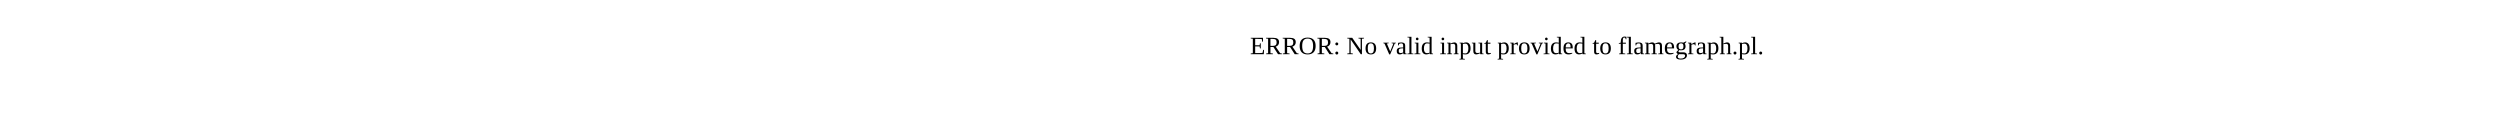
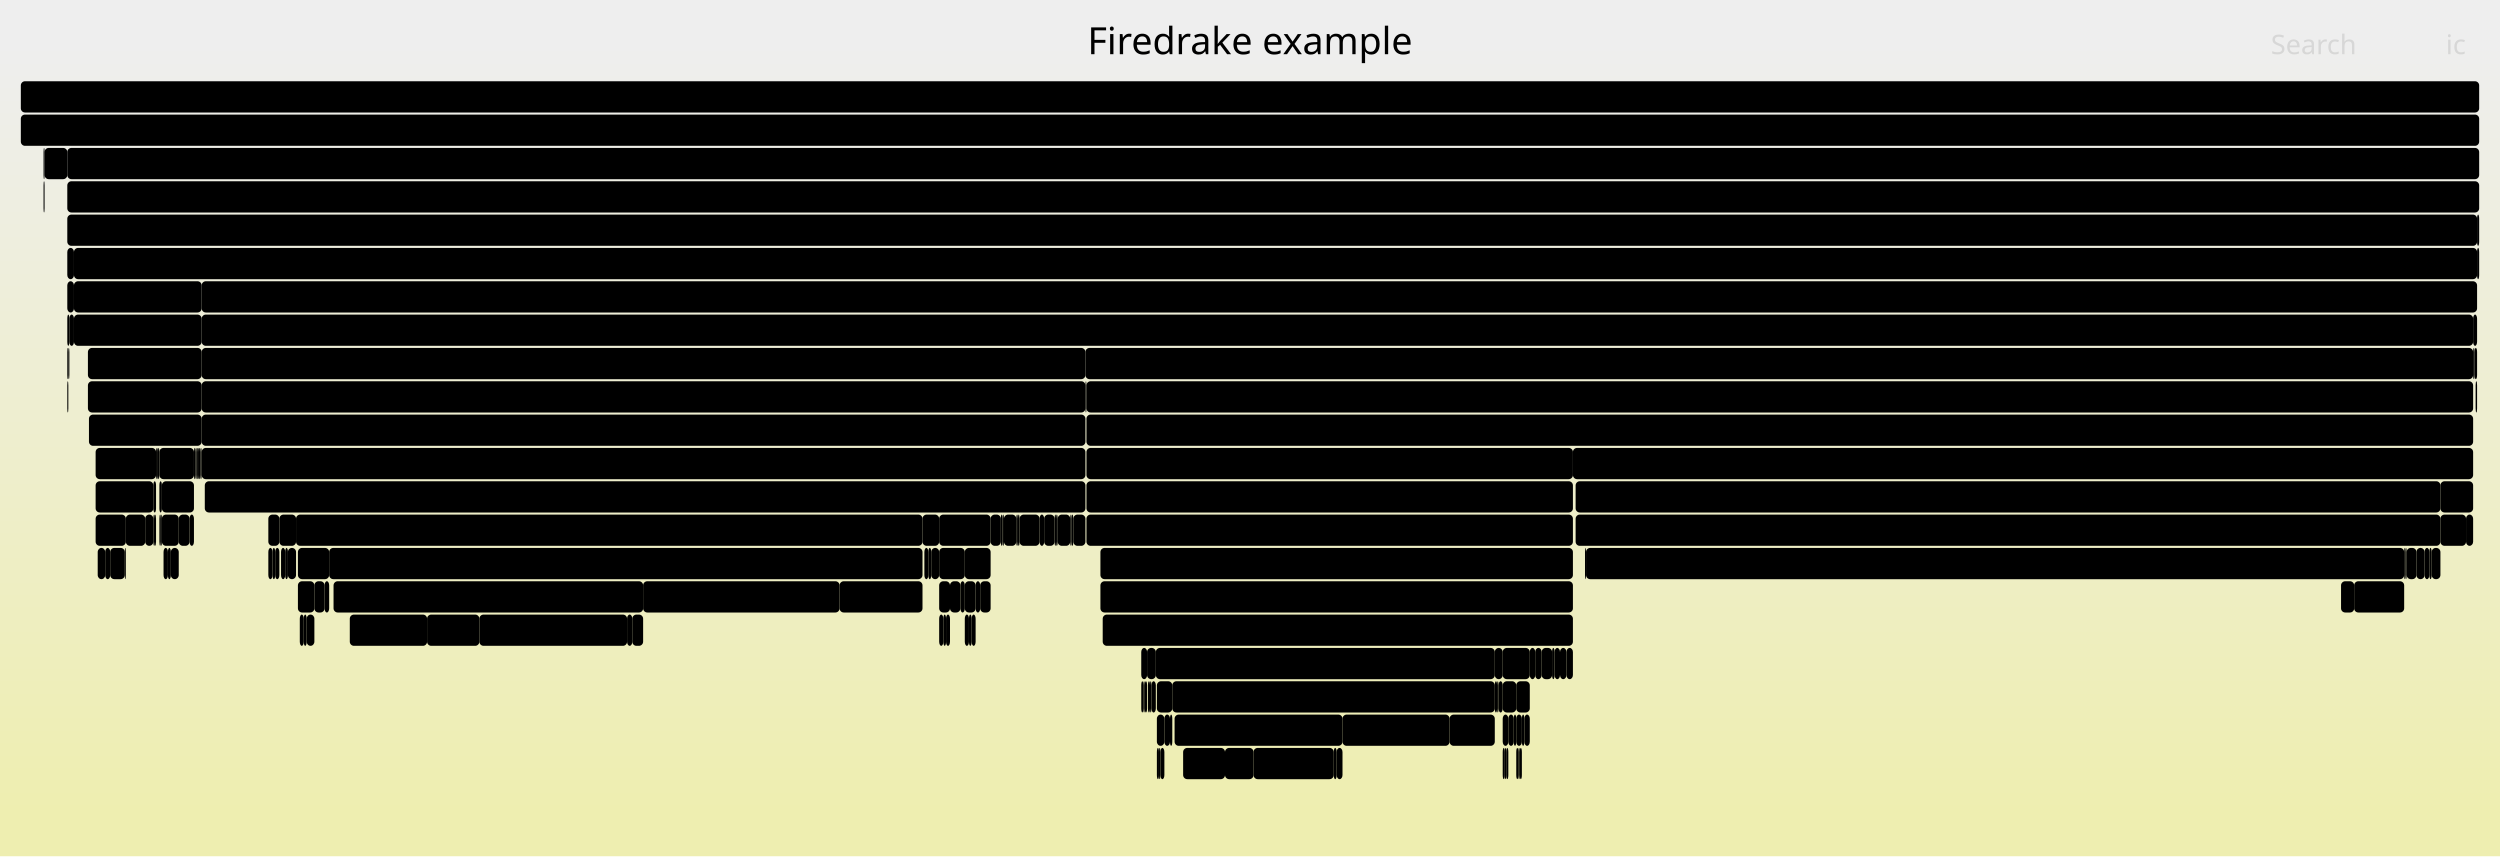
- <svg xmlns="http://www.w3.org/2000/svg" version="1.1" width="1200" height="65" viewBox="0 0 1200 65">
-   <text x="600.00" y="26">ERROR: No valid input provided to flamegraph.pl.</text>
+ <svg xmlns="http://www.w3.org/2000/svg" version="1.1" width="1200" height="411" viewBox="0 0 1200 411">
+   <defs>
+     <linearGradient id="background" y1="0" y2="1" x1="0" x2="0">
+       <stop stop-color="#eeeeee" offset="5%" />
+       <stop stop-color="#eeeeb0" offset="95%" />
+     </linearGradient>
+   </defs>
+   <style type="text/css">
+ 	text { font-family:Verdana; font-size:13px; fill:rgb(0,0,0); }
+ 	#search, #ignorecase { opacity:0.1; cursor:pointer; }
+ 	#search:hover, #search.show, #ignorecase:hover, #ignorecase.show { opacity:1; }
+ 	#subtitle { text-anchor:middle; font-color:rgb(160,160,160); }
+ 	#title { text-anchor:middle; font-size:18px}
+ 	#unzoom { cursor:pointer; }
+ 	#frames &gt; *:hover { stroke:black; stroke-width:0.5; cursor:pointer; }
+ 	.hide { display:none; }
+ 	.parent { opacity:0.5; }
+ </style>
+   <rect x="0.0" y="0" width="1200.0" height="411.0" fill="url(#background)" />
+   <text id="title" x="600.00" y="26">Firedrake example</text>
+   <text id="details" x="10.00" y="393"> </text>
+   <text id="unzoom" x="10.00" y="26" class="hide">Reset Zoom</text>
+   <text id="search" x="1090.00" y="26">Search</text>
+   <text id="ignorecase" x="1174.00" y="26">ic</text>
+   <text id="matched" x="1090.00" y="393"> </text>
+   <g id="frames">
+     <g>
+       <rect x="557.0" y="359" width="1.9" height="15.0" fill="rgb(0,0,0)" rx="2" ry="2" />
+       <text x="560.00" y="369.5" />
+     </g>
+     <g>
+       <rect x="480.4" y="247" width="0.8" height="15.0" fill="rgb(0,0,0)" rx="2" ry="2" />
+       <text x="483.40" y="257.5" />
+     </g>
+     <g>
+       <rect x="45.9" y="215" width="29.0" height="15.0" fill="rgb(0,0,0)" rx="2" ry="2" />
+       <text x="48.87" y="225.5">L..</text>
+     </g>
+     <g>
+       <rect x="1123.7" y="279" width="6.3" height="15.0" fill="rgb(0,0,0)" rx="2" ry="2" />
+       <text x="1126.66" y="289.5" />
+     </g>
+     <g>
+       <rect x="10.0" y="55" width="1180.0" height="15.0" fill="rgb(0,0,0)" rx="2" ry="2" />
+       <text x="13.00" y="65.5">firedrake</text>
+     </g>
+     <g>
+       <rect x="717.5" y="327" width="1.1" height="15.0" fill="rgb(0,0,0)" rx="2" ry="2" />
+       <text x="720.54" y="337.5" />
+     </g>
+     <g>
+       <rect x="555.3" y="343" width="3.6" height="15.0" fill="rgb(0,0,0)" rx="2" ry="2" />
+       <text x="558.26" y="353.5" />
+     </g>
+     <g>
+       <rect x="1187.8" y="167" width="1.2" height="15.0" fill="rgb(0,0,0)" rx="2" ry="2" />
+       <text x="1190.84" y="177.5" />
+     </g>
+     <g>
+       <rect x="76.5" y="231" width="1.2" height="15.0" fill="rgb(0,0,0)" rx="2" ry="2" />
+       <text x="79.51" y="241.5" />
+     </g>
+     <g>
+       <rect x="563.8" y="343" width="80.6" height="15.0" fill="rgb(0,0,0)" rx="2" ry="2" />
+       <text x="566.82" y="353.5">Log_Even..</text>
+     </g>
+     <g>
+       <rect x="551.0" y="327" width="1.0" height="15.0" fill="rgb(0,0,0)" rx="2" ry="2" />
+       <text x="554.01" y="337.5" />
+     </g>
+     <g>
+       <rect x="721.3" y="311" width="13.0" height="15.0" fill="rgb(0,0,0)" rx="2" ry="2" />
+       <text x="724.29" y="321.5" />
+     </g>
+     <g>
+       <rect x="748.8" y="311" width="3.1" height="15.0" fill="rgb(0,0,0)" rx="2" ry="2" />
+       <text x="751.79" y="321.5" />
+     </g>
+     <g>
+       <rect x="32.3" y="167" width="0.5" height="15.0" fill="rgb(0,0,0)" rx="2" ry="2" />
+       <text x="35.25" y="177.5" />
+     </g>
+     <g>
+       <rect x="521.5" y="231" width="233.5" height="15.0" fill="rgb(0,0,0)" rx="2" ry="2" />
+       <text x="524.48" y="241.5">MatMult</text>
+     </g>
+     <g>
+       <rect x="98.3" y="231" width="422.7" height="15.0" fill="rgb(0,0,0)" rx="2" ry="2" />
+       <text x="101.26" y="241.5">Log_Event_slate_loopy_knl_79</text>
+     </g>
+     <g>
+       <rect x="75.8" y="215" width="0.7" height="15.0" fill="rgb(0,0,0)" rx="2" ry="2" />
+       <text x="78.78" y="225.5" />
+     </g>
+     <g>
+       <rect x="230.1" y="295" width="70.9" height="15.0" fill="rgb(0,0,0)" rx="2" ry="2" />
+       <text x="233.12" y="305.5">Log_Eve..</text>
+     </g>
+     <g>
+       <rect x="77.7" y="247" width="8.1" height="15.0" fill="rgb(0,0,0)" rx="2" ry="2" />
+       <text x="80.74" y="257.5" />
+     </g>
+     <g>
+       <rect x="1189.0" y="103" width="1.0" height="15.0" fill="rgb(0,0,0)" rx="2" ry="2" />
+       <text x="1192.04" y="113.5" />
+     </g>
+     <g>
+       <rect x="468.3" y="279" width="2.2" height="15.0" fill="rgb(0,0,0)" rx="2" ry="2" />
+       <text x="471.31" y="289.5" />
+     </g>
+     <g>
+       <rect x="521.5" y="215" width="233.5" height="15.0" fill="rgb(0,0,0)" rx="2" ry="2" />
+       <text x="524.48" y="225.5">KSPSolve</text>
+     </g>
+     <g>
+       <rect x="1188.3" y="183" width="0.7" height="15.0" fill="rgb(0,0,0)" rx="2" ry="2" />
+       <text x="1191.34" y="193.5" />
+     </g>
+     <g>
+       <rect x="1187.1" y="167" width="0.7" height="15.0" fill="rgb(0,0,0)" rx="2" ry="2" />
+       <text x="1190.08" y="177.5" />
+     </g>
+     <g>
+       <rect x="548.8" y="327" width="0.7" height="15.0" fill="rgb(0,0,0)" rx="2" ry="2" />
+       <text x="551.82" y="337.5" />
+     </g>
+     <g>
+       <rect x="465.1" y="295" width="1.3" height="15.0" fill="rgb(0,0,0)" rx="2" ry="2" />
+       <text x="468.08" y="305.5" />
+     </g>
+     <g>
+       <rect x="35.5" y="135" width="61.3" height="15.0" fill="rgb(0,0,0)" rx="2" ry="2" />
+       <text x="38.47" y="145.5">SCFor..</text>
+     </g>
+     <g>
+       <rect x="20.9" y="71" width="0.5" height="15.0" fill="rgb(0,0,0)" rx="2" ry="2" />
+       <text x="23.89" y="81.5" />
+     </g>
+     <g>
+       <rect x="155.8" y="279" width="2.2" height="15.0" fill="rgb(0,0,0)" rx="2" ry="2" />
+       <text x="158.81" y="289.5" />
+     </g>
+     <g>
+       <rect x="641.6" y="359" width="2.8" height="15.0" fill="rgb(0,0,0)" rx="2" ry="2" />
+       <text x="644.63" y="369.5" />
+     </g>
+     <g>
+       <rect x="506.9" y="247" width="0.8" height="15.0" fill="rgb(0,0,0)" rx="2" ry="2" />
+       <text x="509.94" y="257.5" />
+     </g>
+     <g>
+       <rect x="601.7" y="359" width="38.5" height="15.0" fill="rgb(0,0,0)" rx="2" ry="2" />
+       <text x="604.71" y="369.5">Log..</text>
+     </g>
+     <g>
+       <rect x="1171.4" y="247" width="12.3" height="15.0" fill="rgb(0,0,0)" rx="2" ry="2" />
+       <text x="1174.39" y="257.5" />
+     </g>
+     <g>
+       <rect x="167.9" y="295" width="37.1" height="15.0" fill="rgb(0,0,0)" rx="2" ry="2" />
+       <text x="170.95" y="305.5">Lo..</text>
+     </g>
+     <g>
+       <rect x="143.0" y="263" width="15.0" height="15.0" fill="rgb(0,0,0)" rx="2" ry="2" />
+       <text x="146.03" y="273.5" />
+     </g>
+     <g>
+       <rect x="452.8" y="295" width="1.3" height="15.0" fill="rgb(0,0,0)" rx="2" ry="2" />
+       <text x="455.76" y="305.5" />
+     </g>
+     <g>
+       <rect x="35.5" y="151" width="61.3" height="15.0" fill="rgb(0,0,0)" rx="2" ry="2" />
+       <text x="38.47" y="161.5">Hybri..</text>
+     </g>
+     <g>
+       <rect x="445.6" y="263" width="1.4" height="15.0" fill="rgb(0,0,0)" rx="2" ry="2" />
+       <text x="448.62" y="273.5" />
+     </g>
+     <g>
+       <rect x="145.8" y="295" width="1.4" height="15.0" fill="rgb(0,0,0)" rx="2" ry="2" />
+       <text x="148.83" y="305.5" />
+     </g>
+     <g>
+       <rect x="35.5" y="119" width="1153.5" height="15.0" fill="rgb(0,0,0)" rx="2" ry="2" />
+       <text x="38.47" y="129.5">PCApply</text>
+     </g>
+     <g>
+       <rect x="21.4" y="71" width="10.9" height="15.0" fill="rgb(0,0,0)" rx="2" ry="2" />
+       <text x="24.38" y="81.5" />
+     </g>
+     <g>
+       <rect x="1189.0" y="119" width="1.0" height="15.0" fill="rgb(0,0,0)" rx="2" ry="2" />
+       <text x="1192.04" y="129.5" />
+     </g>
+     <g>
+       <rect x="93.9" y="215" width="0.5" height="15.0" fill="rgb(0,0,0)" rx="2" ry="2" />
+       <text x="96.88" y="225.5" />
+     </g>
+     <g>
+       <rect x="128.8" y="247" width="5.3" height="15.0" fill="rgb(0,0,0)" rx="2" ry="2" />
+       <text x="131.80" y="257.5" />
+     </g>
+     <g>
+       <rect x="1155.2" y="263" width="4.7" height="15.0" fill="rgb(0,0,0)" rx="2" ry="2" />
+       <text x="1158.23" y="273.5" />
+     </g>
+     <g>
+       <rect x="640.2" y="359" width="1.4" height="15.0" fill="rgb(0,0,0)" rx="2" ry="2" />
+       <text x="643.25" y="369.5" />
+     </g>
+     <g>
+       <rect x="567.9" y="359" width="20.1" height="15.0" fill="rgb(0,0,0)" rx="2" ry="2" />
+       <text x="570.88" y="369.5" />
+     </g>
+     <g>
+       <rect x="403.0" y="279" width="39.8" height="15.0" fill="rgb(0,0,0)" rx="2" ry="2" />
+       <text x="405.96" y="289.5">Log..</text>
+     </g>
+     <g>
+       <rect x="756.3" y="231" width="415.1" height="15.0" fill="rgb(0,0,0)" rx="2" ry="2" />
+       <text x="759.29" y="241.5">ParLoopExecute</text>
+     </g>
+     <g>
+       <rect x="756.3" y="247" width="415.1" height="15.0" fill="rgb(0,0,0)" rx="2" ry="2" />
+       <text x="759.29" y="257.5">Parloop_Cells_wrap_wrap_slate_loopy_knl_70</text>
+     </g>
+     <g>
+       <rect x="20.9" y="87" width="0.5" height="15.0" fill="rgb(0,0,0)" rx="2" ry="2" />
+       <text x="23.89" y="97.5" />
+     </g>
+     <g>
+       <rect x="74.4" y="247" width="0.5" height="15.0" fill="rgb(0,0,0)" rx="2" ry="2" />
+       <text x="77.42" y="257.5" />
+     </g>
+     <g>
+       <rect x="506.2" y="247" width="0.7" height="15.0" fill="rgb(0,0,0)" rx="2" ry="2" />
+       <text x="509.16" y="257.5" />
+     </g>
+     <g>
+       <rect x="132.1" y="263" width="2.0" height="15.0" fill="rgb(0,0,0)" rx="2" ry="2" />
+       <text x="135.11" y="273.5" />
+     </g>
+     <g>
+       <rect x="521.0" y="183" width="0.5" height="15.0" fill="rgb(0,0,0)" rx="2" ry="2" />
+       <text x="524.03" y="193.5" />
+     </g>
+     <g>
+       <rect x="96.8" y="151" width="1090.3" height="15.0" fill="rgb(0,0,0)" rx="2" ry="2" />
+       <text x="99.77" y="161.5">KSPSolve</text>
+     </g>
+     <g>
+       <rect x="42.2" y="167" width="54.6" height="15.0" fill="rgb(0,0,0)" rx="2" ry="2" />
+       <text x="45.22" y="177.5">ParLo..</text>
+     </g>
+     <g>
+       <rect x="481.9" y="247" width="5.9" height="15.0" fill="rgb(0,0,0)" rx="2" ry="2" />
+       <text x="484.95" y="257.5" />
+     </g>
+     <g>
+       <rect x="558.9" y="343" width="2.7" height="15.0" fill="rgb(0,0,0)" rx="2" ry="2" />
+       <text x="561.94" y="353.5" />
+     </g>
+     <g>
+       <rect x="42.7" y="199" width="54.1" height="15.0" fill="rgb(0,0,0)" rx="2" ry="2" />
+       <text x="45.70" y="209.5">Log_E..</text>
+     </g>
+     <g>
+       <rect x="547.8" y="327" width="1.0" height="15.0" fill="rgb(0,0,0)" rx="2" ry="2" />
+       <text x="550.78" y="337.5" />
+     </g>
+     <g>
+       <rect x="32.3" y="135" width="3.2" height="15.0" fill="rgb(0,0,0)" rx="2" ry="2" />
+       <text x="35.25" y="145.5" />
+     </g>
+     <g>
+       <rect x="95.5" y="215" width="0.7" height="15.0" fill="rgb(0,0,0)" rx="2" ry="2" />
+       <text x="98.54" y="225.5" />
+     </g>
+     <g>
+       <rect x="481.2" y="247" width="0.7" height="15.0" fill="rgb(0,0,0)" rx="2" ry="2" />
+       <text x="484.18" y="257.5" />
+     </g>
+     <g>
+       <rect x="555.3" y="359" width="1.0" height="15.0" fill="rgb(0,0,0)" rx="2" ry="2" />
+       <text x="558.26" y="369.5" />
+     </g>
+     <g>
+       <rect x="447.0" y="263" width="3.8" height="15.0" fill="rgb(0,0,0)" rx="2" ry="2" />
+       <text x="449.97" y="273.5" />
+     </g>
+     <g>
+       <rect x="736.9" y="311" width="3.1" height="15.0" fill="rgb(0,0,0)" rx="2" ry="2" />
+       <text x="739.89" y="321.5" />
+     </g>
+     <g>
+       <rect x="550.6" y="311" width="4.2" height="15.0" fill="rgb(0,0,0)" rx="2" ry="2" />
+       <text x="553.55" y="321.5" />
+     </g>
+     <g>
+       <rect x="308.7" y="279" width="94.3" height="15.0" fill="rgb(0,0,0)" rx="2" ry="2" />
+       <text x="311.66" y="289.5">Log_Event_..</text>
+     </g>
+     <g>
+       <rect x="556.3" y="359" width="0.7" height="15.0" fill="rgb(0,0,0)" rx="2" ry="2" />
+       <text x="559.29" y="369.5" />
+     </g>
+     <g>
+       <rect x="734.3" y="311" width="2.6" height="15.0" fill="rgb(0,0,0)" rx="2" ry="2" />
+       <text x="737.27" y="321.5" />
+     </g>
+     <g>
+       <rect x="94.4" y="215" width="0.6" height="15.0" fill="rgb(0,0,0)" rx="2" ry="2" />
+       <text x="97.40" y="225.5" />
+     </g>
+     <g>
+       <rect x="128.8" y="263" width="2.0" height="15.0" fill="rgb(0,0,0)" rx="2" ry="2" />
+       <text x="131.80" y="273.5" />
+     </g>
+     <g>
+       <rect x="552.7" y="327" width="2.1" height="15.0" fill="rgb(0,0,0)" rx="2" ry="2" />
+       <text x="555.75" y="337.5" />
+     </g>
+     <g>
+       <rect x="150.9" y="279" width="4.9" height="15.0" fill="rgb(0,0,0)" rx="2" ry="2" />
+       <text x="153.86" y="289.5" />
+     </g>
+     <g>
+       <rect x="32.3" y="119" width="3.2" height="15.0" fill="rgb(0,0,0)" rx="2" ry="2" />
+       <text x="35.25" y="129.5" />
+     </g>
+     <g>
+       <rect x="91.0" y="247" width="2.1" height="15.0" fill="rgb(0,0,0)" rx="2" ry="2" />
+       <text x="93.96" y="257.5" />
+     </g>
+     <g>
+       <rect x="746.2" y="311" width="2.6" height="15.0" fill="rgb(0,0,0)" rx="2" ry="2" />
+       <text x="749.17" y="321.5" />
+     </g>
+     <g>
+       <rect x="95.0" y="215" width="0.5" height="15.0" fill="rgb(0,0,0)" rx="2" ry="2" />
+       <text x="98.02" y="225.5" />
+     </g>
+     <g>
+       <rect x="160.1" y="279" width="148.6" height="15.0" fill="rgb(0,0,0)" rx="2" ry="2" />
+       <text x="163.10" y="289.5">Log_Event_mtf_sol..</text>
+     </g>
+     <g>
+       <rect x="73.6" y="231" width="1.3" height="15.0" fill="rgb(0,0,0)" rx="2" ry="2" />
+       <text x="76.59" y="241.5" />
+     </g>
+     <g>
+       <rect x="731.7" y="343" width="2.6" height="15.0" fill="rgb(0,0,0)" rx="2" ry="2" />
+       <text x="734.66" y="353.5" />
+     </g>
+     <g>
+       <rect x="45.9" y="247" width="14.5" height="15.0" fill="rgb(0,0,0)" rx="2" ry="2" />
+       <text x="48.87" y="257.5" />
+     </g>
+     <g>
+       <rect x="32.3" y="87" width="1157.7" height="15.0" fill="rgb(0,0,0)" rx="2" ry="2" />
+       <text x="35.25" y="97.5">SNESSolve</text>
+     </g>
+     <g>
+       <rect x="466.4" y="295" width="1.9" height="15.0" fill="rgb(0,0,0)" rx="2" ry="2" />
+       <text x="469.44" y="305.5" />
+     </g>
+     <g>
+       <rect x="96.2" y="215" width="0.6" height="15.0" fill="rgb(0,0,0)" rx="2" ry="2" />
+       <text x="99.16" y="225.5" />
+     </g>
+     <g>
+       <rect x="745.0" y="311" width="1.2" height="15.0" fill="rgb(0,0,0)" rx="2" ry="2" />
+       <text x="748.03" y="321.5" />
+     </g>
+     <g>
+       <rect x="77.7" y="231" width="15.4" height="15.0" fill="rgb(0,0,0)" rx="2" ry="2" />
+       <text x="80.74" y="241.5" />
+     </g>
+     <g>
+       <rect x="755.0" y="215" width="432.1" height="15.0" fill="rgb(0,0,0)" rx="2" ry="2" />
+       <text x="757.96" y="225.5">PCSetUp</text>
+     </g>
+     <g>
+       <rect x="588.0" y="359" width="13.7" height="15.0" fill="rgb(0,0,0)" rx="2" ry="2" />
+       <text x="591.01" y="369.5" />
+     </g>
+     <g>
+       <rect x="33.3" y="151" width="2.2" height="15.0" fill="rgb(0,0,0)" rx="2" ry="2" />
+       <text x="36.28" y="161.5" />
+     </g>
+     <g>
+       <rect x="32.3" y="71" width="1157.7" height="15.0" fill="rgb(0,0,0)" rx="2" ry="2" />
+       <text x="35.25" y="81.5">firedrake.variational_solver.NonlinearVariationalSolver.solve</text>
+     </g>
+     <g>
+       <rect x="77.2" y="247" width="0.5" height="15.0" fill="rgb(0,0,0)" rx="2" ry="2" />
+       <text x="80.21" y="257.5" />
+     </g>
+     <g>
+       <rect x="96.8" y="183" width="424.2" height="15.0" fill="rgb(0,0,0)" rx="2" ry="2" />
+       <text x="99.77" y="193.5">firedrake.matrix_free.operators.ImplicitMatrixContext..</text>
+     </g>
+     <g>
+       <rect x="443.7" y="263" width="1.9" height="15.0" fill="rgb(0,0,0)" rx="2" ry="2" />
+       <text x="446.66" y="273.5" />
+     </g>
+     <g>
+       <rect x="73.6" y="247" width="0.8" height="15.0" fill="rgb(0,0,0)" rx="2" ry="2" />
+       <text x="76.59" y="257.5" />
+     </g>
+     <g>
+       <rect x="50.5" y="263" width="2.4" height="15.0" fill="rgb(0,0,0)" rx="2" ry="2" />
+       <text x="53.49" y="273.5" />
+     </g>
+     <g>
+       <rect x="721.3" y="343" width="2.7" height="15.0" fill="rgb(0,0,0)" rx="2" ry="2" />
+       <text x="724.29" y="353.5" />
+     </g>
+     <g>
+       <rect x="475.5" y="247" width="4.9" height="15.0" fill="rgb(0,0,0)" rx="2" ry="2" />
+       <text x="478.45" y="257.5" />
+     </g>
+     <g>
+       <rect x="42.2" y="183" width="54.6" height="15.0" fill="rgb(0,0,0)" rx="2" ry="2" />
+       <text x="45.22" y="193.5">Parlo..</text>
+     </g>
+     <g>
+       <rect x="60.4" y="247" width="9.3" height="15.0" fill="rgb(0,0,0)" rx="2" ry="2" />
+       <text x="63.38" y="257.5" />
+     </g>
+     <g>
+       <rect x="143.0" y="279" width="7.9" height="15.0" fill="rgb(0,0,0)" rx="2" ry="2" />
+       <text x="146.03" y="289.5" />
+     </g>
+     <g>
+       <rect x="32.8" y="167" width="0.5" height="15.0" fill="rgb(0,0,0)" rx="2" ry="2" />
+       <text x="35.81" y="177.5" />
+     </g>
+     <g>
+       <rect x="1183.7" y="247" width="3.4" height="15.0" fill="rgb(0,0,0)" rx="2" ry="2" />
+       <text x="1186.70" y="257.5" />
+     </g>
+     <g>
+       <rect x="751.9" y="311" width="3.1" height="15.0" fill="rgb(0,0,0)" rx="2" ry="2" />
+       <text x="754.88" y="321.5" />
+     </g>
+     <g>
+       <rect x="85.8" y="247" width="5.2" height="15.0" fill="rgb(0,0,0)" rx="2" ry="2" />
+       <text x="88.76" y="257.5" />
+     </g>
+     <g>
+       <rect x="463.1" y="263" width="12.4" height="15.0" fill="rgb(0,0,0)" rx="2" ry="2" />
+       <text x="466.13" y="273.5" />
+     </g>
+     <g>
+       <rect x="134.1" y="247" width="8.0" height="15.0" fill="rgb(0,0,0)" rx="2" ry="2" />
+       <text x="137.07" y="257.5" />
+     </g>
+     <g>
+       <rect x="515.2" y="247" width="5.8" height="15.0" fill="rgb(0,0,0)" rx="2" ry="2" />
+       <text x="518.21" y="257.5" />
+     </g>
+     <g>
+       <rect x="32.3" y="151" width="1.0" height="15.0" fill="rgb(0,0,0)" rx="2" ry="2" />
+       <text x="35.25" y="161.5" />
+     </g>
+     <g>
+       <rect x="1167.2" y="263" width="4.2" height="15.0" fill="rgb(0,0,0)" rx="2" ry="2" />
+       <text x="1170.18" y="273.5" />
+     </g>
+     <g>
+       <rect x="727.8" y="327" width="6.5" height="15.0" fill="rgb(0,0,0)" rx="2" ry="2" />
+       <text x="730.79" y="337.5" />
+     </g>
+     <g>
+       <rect x="96.8" y="135" width="1092.2" height="15.0" fill="rgb(0,0,0)" rx="2" ry="2" />
+       <text x="99.77" y="145.5">SCSolve</text>
+     </g>
+     <g>
+       <rect x="138.2" y="263" width="3.9" height="15.0" fill="rgb(0,0,0)" rx="2" ry="2" />
+       <text x="141.25" y="273.5" />
+     </g>
+     <g>
+       <rect x="450.8" y="247" width="24.7" height="15.0" fill="rgb(0,0,0)" rx="2" ry="2" />
+       <text x="453.81" y="257.5">L..</text>
+     </g>
+     <g>
+       <rect x="487.8" y="247" width="0.8" height="15.0" fill="rgb(0,0,0)" rx="2" ry="2" />
+       <text x="490.78" y="257.5" />
+     </g>
+     <g>
+       <rect x="45.9" y="231" width="27.7" height="15.0" fill="rgb(0,0,0)" rx="2" ry="2" />
+       <text x="48.87" y="241.5">L..</text>
+     </g>
+     <g>
+       <rect x="76.5" y="247" width="0.7" height="15.0" fill="rgb(0,0,0)" rx="2" ry="2" />
+       <text x="79.51" y="257.5" />
+     </g>
+     <g>
+       <rect x="521.5" y="183" width="665.6" height="15.0" fill="rgb(0,0,0)" rx="2" ry="2" />
+       <text x="524.48" y="193.5">PCSetUp</text>
+     </g>
+     <g>
+       <rect x="78.5" y="263" width="2.1" height="15.0" fill="rgb(0,0,0)" rx="2" ry="2" />
+       <text x="81.55" y="273.5" />
+     </g>
+     <g>
+       <rect x="450.8" y="263" width="12.3" height="15.0" fill="rgb(0,0,0)" rx="2" ry="2" />
+       <text x="453.81" y="273.5" />
+     </g>
+     <g>
+       <rect x="442.8" y="247" width="8.0" height="15.0" fill="rgb(0,0,0)" rx="2" ry="2" />
+       <text x="445.82" y="257.5" />
+     </g>
+     <g>
+       <rect x="521.5" y="199" width="665.6" height="15.0" fill="rgb(0,0,0)" rx="2" ry="2" />
+       <text x="524.48" y="209.5">KSPSetUp</text>
+     </g>
+     <g>
+       <rect x="719.3" y="327" width="2.0" height="15.0" fill="rgb(0,0,0)" rx="2" ry="2" />
+       <text x="722.28" y="337.5" />
+     </g>
+     <g>
+       <rect x="1171.4" y="231" width="15.7" height="15.0" fill="rgb(0,0,0)" rx="2" ry="2" />
+       <text x="1174.39" y="241.5" />
+     </g>
+     <g>
+       <rect x="1154.0" y="263" width="0.6" height="15.0" fill="rgb(0,0,0)" rx="2" ry="2" />
+       <text x="1157.01" y="273.5" />
+     </g>
+     <g>
+       <rect x="554.8" y="311" width="162.7" height="15.0" fill="rgb(0,0,0)" rx="2" ry="2" />
+       <text x="557.76" y="321.5">Log_Event_mtf_solve..</text>
+     </g>
+     <g>
+       <rect x="514.4" y="247" width="0.8" height="15.0" fill="rgb(0,0,0)" rx="2" ry="2" />
+       <text x="517.44" y="257.5" />
+     </g>
+     <g>
+       <rect x="740.0" y="311" width="5.0" height="15.0" fill="rgb(0,0,0)" rx="2" ry="2" />
+       <text x="742.98" y="321.5" />
+     </g>
+     <g>
+       <rect x="46.9" y="263" width="3.6" height="15.0" fill="rgb(0,0,0)" rx="2" ry="2" />
+       <text x="49.85" y="273.5" />
+     </g>
+     <g>
+       <rect x="555.3" y="327" width="7.4" height="15.0" fill="rgb(0,0,0)" rx="2" ry="2" />
+       <text x="558.26" y="337.5" />
+     </g>
+     <g>
+       <rect x="96.8" y="215" width="424.2" height="15.0" fill="rgb(0,0,0)" rx="2" ry="2" />
+       <text x="99.77" y="225.5">Parloop_Cells_wrap_slate_loopy_knl_79</text>
+     </g>
+     <g>
+       <rect x="721.3" y="327" width="6.5" height="15.0" fill="rgb(0,0,0)" rx="2" ry="2" />
+       <text x="724.29" y="337.5" />
+     </g>
+     <g>
+       <rect x="10.0" y="39" width="1180.0" height="15.0" fill="rgb(0,0,0)" rx="2" ry="2" />
+       <text x="13.00" y="49.5" />
+     </g>
+     <g>
+       <rect x="488.6" y="247" width="0.8" height="15.0" fill="rgb(0,0,0)" rx="2" ry="2" />
+       <text x="491.61" y="257.5" />
+     </g>
+     <g>
+       <rect x="59.9" y="263" width="0.5" height="15.0" fill="rgb(0,0,0)" rx="2" ry="2" />
+       <text x="62.88" y="273.5" />
+     </g>
+     <g>
+       <rect x="761.3" y="263" width="392.7" height="15.0" fill="rgb(0,0,0)" rx="2" ry="2" />
+       <text x="764.32" y="273.5">Log_Event_slate_loopy_knl_70</text>
+     </g>
+     <g>
+       <rect x="528.2" y="263" width="226.8" height="15.0" fill="rgb(0,0,0)" rx="2" ry="2" />
+       <text x="531.24" y="273.5">ParLoopExecute</text>
+     </g>
+     <g>
+       <rect x="1159.9" y="263" width="3.9" height="15.0" fill="rgb(0,0,0)" rx="2" ry="2" />
+       <text x="1162.86" y="273.5" />
+     </g>
+     <g>
+       <rect x="730.5" y="343" width="1.2" height="15.0" fill="rgb(0,0,0)" rx="2" ry="2" />
+       <text x="733.51" y="353.5" />
+     </g>
+     <g>
+       <rect x="142.1" y="247" width="300.7" height="15.0" fill="rgb(0,0,0)" rx="2" ry="2" />
+       <text x="145.08" y="257.5">Log_Event_mtf_solve_119</text>
+     </g>
+     <g>
+       <rect x="501.2" y="247" width="5.0" height="15.0" fill="rgb(0,0,0)" rx="2" ry="2" />
+       <text x="504.20" y="257.5" />
+     </g>
+     <g>
+       <rect x="562.7" y="327" width="154.8" height="15.0" fill="rgb(0,0,0)" rx="2" ry="2" />
+       <text x="565.70" y="337.5">Log_Event_tensorsh..</text>
+     </g>
+     <g>
+       <rect x="158.0" y="263" width="284.8" height="15.0" fill="rgb(0,0,0)" rx="2" ry="2" />
+       <text x="160.97" y="273.5">Log_Event_tensorshell_knl_130</text>
+     </g>
+     <g>
+       <rect x="547.8" y="311" width="2.8" height="15.0" fill="rgb(0,0,0)" rx="2" ry="2" />
+       <text x="550.78" y="321.5" />
+     </g>
+     <g>
+       <rect x="463.1" y="279" width="5.2" height="15.0" fill="rgb(0,0,0)" rx="2" ry="2" />
+       <text x="466.13" y="289.5" />
+     </g>
+     <g>
+       <rect x="722.3" y="359" width="0.7" height="15.0" fill="rgb(0,0,0)" rx="2" ry="2" />
+       <text x="725.32" y="369.5" />
+     </g>
+     <g>
+       <rect x="96.8" y="199" width="424.2" height="15.0" fill="rgb(0,0,0)" rx="2" ry="2" />
+       <text x="99.77" y="209.5">ParLoopExecute</text>
+     </g>
+     <g>
+       <rect x="507.7" y="247" width="6.0" height="15.0" fill="rgb(0,0,0)" rx="2" ry="2" />
+       <text x="510.71" y="257.5" />
+     </g>
+     <g>
+       <rect x="74.9" y="215" width="0.9" height="15.0" fill="rgb(0,0,0)" rx="2" ry="2" />
+       <text x="77.95" y="225.5" />
+     </g>
+     <g>
+       <rect x="69.7" y="247" width="3.9" height="15.0" fill="rgb(0,0,0)" rx="2" ry="2" />
+       <text x="72.69" y="257.5" />
+     </g>
+     <g>
+       <rect x="147.2" y="295" width="3.7" height="15.0" fill="rgb(0,0,0)" rx="2" ry="2" />
+       <text x="150.17" y="305.5" />
+     </g>
+     <g>
+       <rect x="644.4" y="343" width="51.4" height="15.0" fill="rgb(0,0,0)" rx="2" ry="2" />
+       <text x="647.39" y="353.5">Log_..</text>
+     </g>
+     <g>
+       <rect x="80.6" y="263" width="1.4" height="15.0" fill="rgb(0,0,0)" rx="2" ry="2" />
+       <text x="83.58" y="273.5" />
+     </g>
+     <g>
+       <rect x="1166.1" y="263" width="1.1" height="15.0" fill="rgb(0,0,0)" rx="2" ry="2" />
+       <text x="1169.11" y="273.5" />
+     </g>
+     <g>
+       <rect x="728.8" y="359" width="0.7" height="15.0" fill="rgb(0,0,0)" rx="2" ry="2" />
+       <text x="731.81" y="369.5" />
+     </g>
+     <g>
+       <rect x="76.5" y="215" width="16.6" height="15.0" fill="rgb(0,0,0)" rx="2" ry="2" />
+       <text x="79.51" y="225.5" />
+     </g>
+     <g>
+       <rect x="1154.6" y="263" width="0.6" height="15.0" fill="rgb(0,0,0)" rx="2" ry="2" />
+       <text x="1157.61" y="273.5" />
+     </g>
+     <g>
+       <rect x="513.7" y="247" width="0.7" height="15.0" fill="rgb(0,0,0)" rx="2" ry="2" />
+       <text x="516.65" y="257.5" />
+     </g>
+     <g>
+       <rect x="52.9" y="263" width="7.0" height="15.0" fill="rgb(0,0,0)" rx="2" ry="2" />
+       <text x="55.94" y="273.5" />
+     </g>
+     <g>
+       <rect x="1187.1" y="151" width="1.9" height="15.0" fill="rgb(0,0,0)" rx="2" ry="2" />
+       <text x="1190.08" y="161.5" />
+     </g>
+     <g>
+       <rect x="724.0" y="343" width="2.6" height="15.0" fill="rgb(0,0,0)" rx="2" ry="2" />
+       <text x="727.02" y="353.5" />
+     </g>
+     <g>
+       <rect x="450.8" y="295" width="2.0" height="15.0" fill="rgb(0,0,0)" rx="2" ry="2" />
+       <text x="453.81" y="305.5" />
+     </g>
+     <g>
+       <rect x="130.8" y="263" width="1.3" height="15.0" fill="rgb(0,0,0)" rx="2" ry="2" />
+       <text x="133.76" y="273.5" />
+     </g>
+     <g>
+       <rect x="729.5" y="359" width="1.0" height="15.0" fill="rgb(0,0,0)" rx="2" ry="2" />
+       <text x="732.53" y="369.5" />
+     </g>
+     <g>
+       <rect x="521.5" y="247" width="233.5" height="15.0" fill="rgb(0,0,0)" rx="2" ry="2" />
+       <text x="524.48" y="257.5">firedrake.matrix_free.operat..</text>
+     </g>
+     <g>
+       <rect x="82.0" y="263" width="3.8" height="15.0" fill="rgb(0,0,0)" rx="2" ry="2" />
+       <text x="84.96" y="273.5" />
+     </g>
+     <g>
+       <rect x="695.8" y="343" width="21.7" height="15.0" fill="rgb(0,0,0)" rx="2" ry="2" />
+       <text x="698.80" y="353.5" />
+     </g>
+     <g>
+       <rect x="721.3" y="359" width="1.0" height="15.0" fill="rgb(0,0,0)" rx="2" ry="2" />
+       <text x="724.29" y="369.5" />
+     </g>
+     <g>
+       <rect x="718.6" y="327" width="0.7" height="15.0" fill="rgb(0,0,0)" rx="2" ry="2" />
+       <text x="721.57" y="337.5" />
+     </g>
+     <g>
+       <rect x="727.8" y="359" width="1.0" height="15.0" fill="rgb(0,0,0)" rx="2" ry="2" />
+       <text x="730.79" y="369.5" />
+     </g>
+     <g>
+       <rect x="717.5" y="311" width="3.8" height="15.0" fill="rgb(0,0,0)" rx="2" ry="2" />
+       <text x="720.54" y="321.5" />
+     </g>
+     <g>
+       <rect x="205.0" y="295" width="25.1" height="15.0" fill="rgb(0,0,0)" rx="2" ry="2" />
+       <text x="208.01" y="305.5">L..</text>
+     </g>
+     <g>
+       <rect x="143.9" y="295" width="1.9" height="15.0" fill="rgb(0,0,0)" rx="2" ry="2" />
+       <text x="146.86" y="305.5" />
+     </g>
+     <g>
+       <rect x="499.0" y="247" width="2.2" height="15.0" fill="rgb(0,0,0)" rx="2" ry="2" />
+       <text x="502.04" y="257.5" />
+     </g>
+     <g>
+       <rect x="561.6" y="343" width="1.1" height="15.0" fill="rgb(0,0,0)" rx="2" ry="2" />
+       <text x="564.55" y="353.5" />
+     </g>
+     <g>
+       <rect x="549.5" y="327" width="1.1" height="15.0" fill="rgb(0,0,0)" rx="2" ry="2" />
+       <text x="552.53" y="337.5" />
+     </g>
+     <g>
+       <rect x="489.4" y="247" width="9.6" height="15.0" fill="rgb(0,0,0)" rx="2" ry="2" />
+       <text x="492.45" y="257.5" />
+     </g>
+     <g>
+       <rect x="723.0" y="359" width="1.0" height="15.0" fill="rgb(0,0,0)" rx="2" ry="2" />
+       <text x="726.03" y="369.5" />
+     </g>
+     <g>
+       <rect x="528.2" y="279" width="226.8" height="15.0" fill="rgb(0,0,0)" rx="2" ry="2" />
+       <text x="531.24" y="289.5">Parloop_Cells_wrap_slate_lo..</text>
+     </g>
+     <g>
+       <rect x="461.0" y="279" width="2.1" height="15.0" fill="rgb(0,0,0)" rx="2" ry="2" />
+       <text x="463.96" y="289.5" />
+     </g>
+     <g>
+       <rect x="93.1" y="215" width="0.8" height="15.0" fill="rgb(0,0,0)" rx="2" ry="2" />
+       <text x="96.14" y="225.5" />
+     </g>
+     <g>
+       <rect x="32.3" y="103" width="1156.7" height="15.0" fill="rgb(0,0,0)" rx="2" ry="2" />
+       <text x="35.25" y="113.5">KSPSolve</text>
+     </g>
+     <g>
+       <rect x="1163.8" y="263" width="2.3" height="15.0" fill="rgb(0,0,0)" rx="2" ry="2" />
+       <text x="1166.80" y="273.5" />
+     </g>
+     <g>
+       <rect x="454.1" y="295" width="1.9" height="15.0" fill="rgb(0,0,0)" rx="2" ry="2" />
+       <text x="457.11" y="305.5" />
+     </g>
+     <g>
+       <rect x="32.3" y="183" width="0.5" height="15.0" fill="rgb(0,0,0)" rx="2" ry="2" />
+       <text x="35.25" y="193.5" />
+     </g>
+     <g>
+       <rect x="450.8" y="279" width="5.2" height="15.0" fill="rgb(0,0,0)" rx="2" ry="2" />
+       <text x="453.81" y="289.5" />
+     </g>
+     <g>
+       <rect x="760.8" y="263" width="0.5" height="15.0" fill="rgb(0,0,0)" rx="2" ry="2" />
+       <text x="763.80" y="273.5" />
+     </g>
+     <g>
+       <rect x="521.0" y="167" width="666.1" height="15.0" fill="rgb(0,0,0)" rx="2" ry="2" />
+       <text x="524.03" y="177.5">PCApply</text>
+     </g>
+     <g>
+       <rect x="726.6" y="343" width="1.2" height="15.0" fill="rgb(0,0,0)" rx="2" ry="2" />
+       <text x="729.64" y="353.5" />
+     </g>
+     <g>
+       <rect x="136.9" y="263" width="1.3" height="15.0" fill="rgb(0,0,0)" rx="2" ry="2" />
+       <text x="139.90" y="273.5" />
+     </g>
+     <g>
+       <rect x="727.8" y="343" width="2.7" height="15.0" fill="rgb(0,0,0)" rx="2" ry="2" />
+       <text x="730.79" y="353.5" />
+     </g>
+     <g>
+       <rect x="456.0" y="279" width="5.0" height="15.0" fill="rgb(0,0,0)" rx="2" ry="2" />
+       <text x="459.00" y="289.5" />
+     </g>
+     <g>
+       <rect x="463.1" y="295" width="2.0" height="15.0" fill="rgb(0,0,0)" rx="2" ry="2" />
+       <text x="466.13" y="305.5" />
+     </g>
+     <g>
+       <rect x="134.9" y="263" width="2.0" height="15.0" fill="rgb(0,0,0)" rx="2" ry="2" />
+       <text x="137.94" y="273.5" />
+     </g>
+     <g>
+       <rect x="470.5" y="279" width="5.0" height="15.0" fill="rgb(0,0,0)" rx="2" ry="2" />
+       <text x="473.49" y="289.5" />
+     </g>
+     <g>
+       <rect x="96.8" y="167" width="424.2" height="15.0" fill="rgb(0,0,0)" rx="2" ry="2" />
+       <text x="99.77" y="177.5">MatMult</text>
+     </g>
+     <g>
+       <rect x="529.3" y="295" width="225.7" height="15.0" fill="rgb(0,0,0)" rx="2" ry="2" />
+       <text x="532.33" y="305.5">Log_Event_slate_loopy_knl_79</text>
+     </g>
+     <g>
+       <rect x="303.5" y="295" width="5.2" height="15.0" fill="rgb(0,0,0)" rx="2" ry="2" />
+       <text x="306.52" y="305.5" />
+     </g>
+     <g>
+       <rect x="301.0" y="295" width="2.5" height="15.0" fill="rgb(0,0,0)" rx="2" ry="2" />
+       <text x="303.96" y="305.5" />
+     </g>
+     <g>
+       <rect x="1130.0" y="279" width="24.0" height="15.0" fill="rgb(0,0,0)" rx="2" ry="2" />
+       <text x="1133.04" y="289.5">i..</text>
+     </g>
+     <g>
+       <rect x="552.0" y="327" width="0.7" height="15.0" fill="rgb(0,0,0)" rx="2" ry="2" />
+       <text x="555.04" y="337.5" />
+     </g>
+   </g>
</svg>
